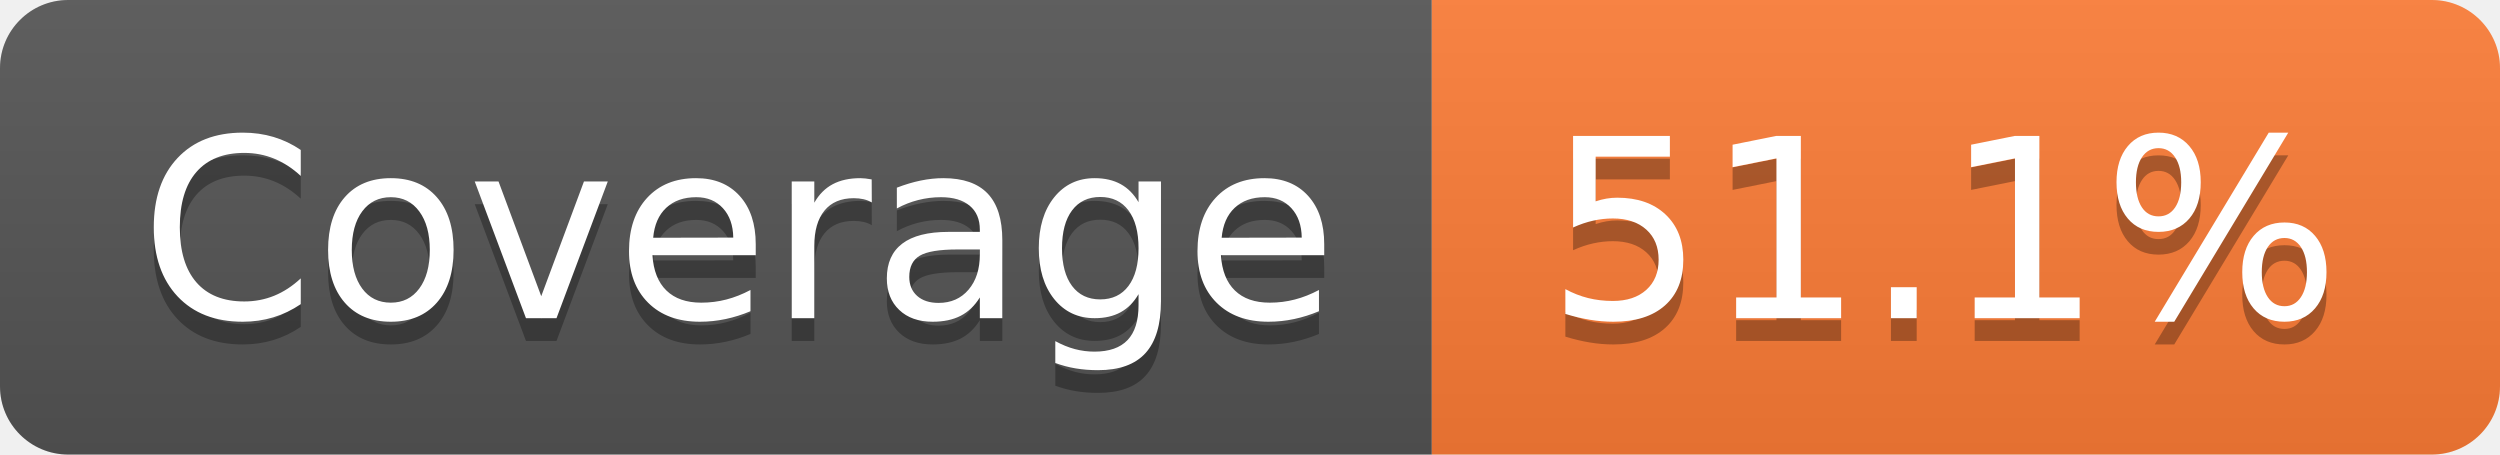
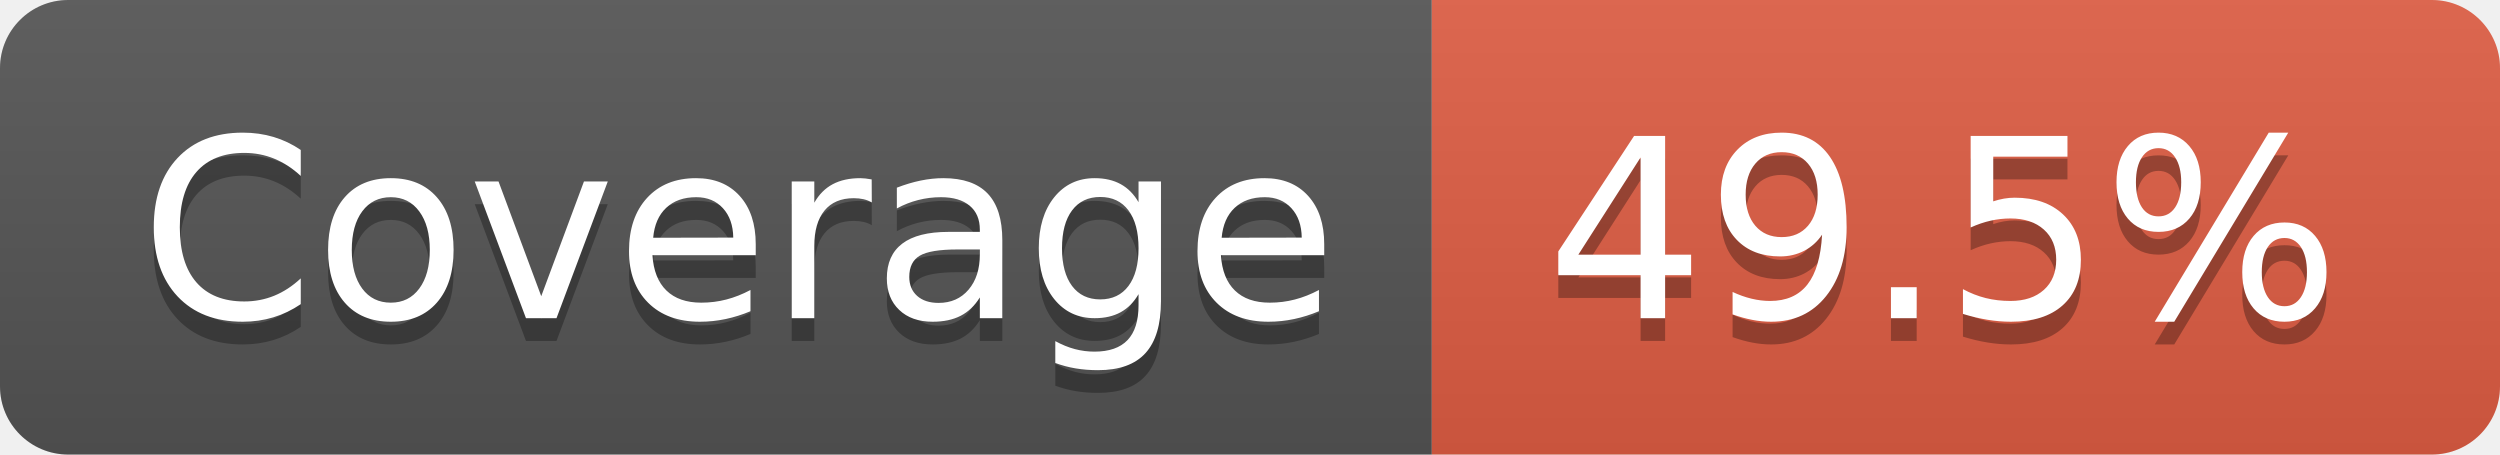
- <svg xmlns="http://www.w3.org/2000/svg" width="110" height="20" role="img" aria-label="Coverage: 51.1%">
+ <svg xmlns="http://www.w3.org/2000/svg" width="110" height="20" role="img" aria-label="Coverage: 49.5%">
  <linearGradient id="s" x2="0" y2="100%">
    <stop offset="0" stop-color="#bbb" stop-opacity=".1" />
    <stop offset="1" stop-opacity=".1" />
  </linearGradient>
  <clipPath id="r">
    <rect width="110" height="20" rx="3" fill="#fff" />
  </clipPath>
  <g clip-path="url(#r)">
    <rect width="63" height="20" fill="#555" />
-     <rect x="63" width="47" height="20" fill="#fe7d37" />
+     <rect x="63" width="47" height="20" fill="#e05d44" />
    <rect width="110" height="20" fill="url(#s)" />
  </g>
  <g fill="#fff" text-anchor="middle" font-family="Verdana,Geneva,DejaVu Sans,sans-serif" text-rendering="geometricPrecision" font-size="110">
    <text aria-hidden="true" x="325" y="150" fill="#010101" fill-opacity=".3" transform="scale(.1)" textLength="530">Coverage</text>
    <text x="325" y="140" transform="scale(.1)" fill="#fff" textLength="530">Coverage</text>
-     <text aria-hidden="true" x="855" y="150" fill="#010101" fill-opacity=".3" transform="scale(.1)" textLength="370">51.1%</text>
-     <text x="855" y="140" transform="scale(.1)" fill="#fff" textLength="370">51.1%</text>
+     <text aria-hidden="true" x="855" y="150" fill="#010101" fill-opacity=".3" transform="scale(.1)" textLength="370">49.5%</text>
+     <text x="855" y="140" transform="scale(.1)" fill="#fff" textLength="370">49.5%</text>
  </g>
</svg>
